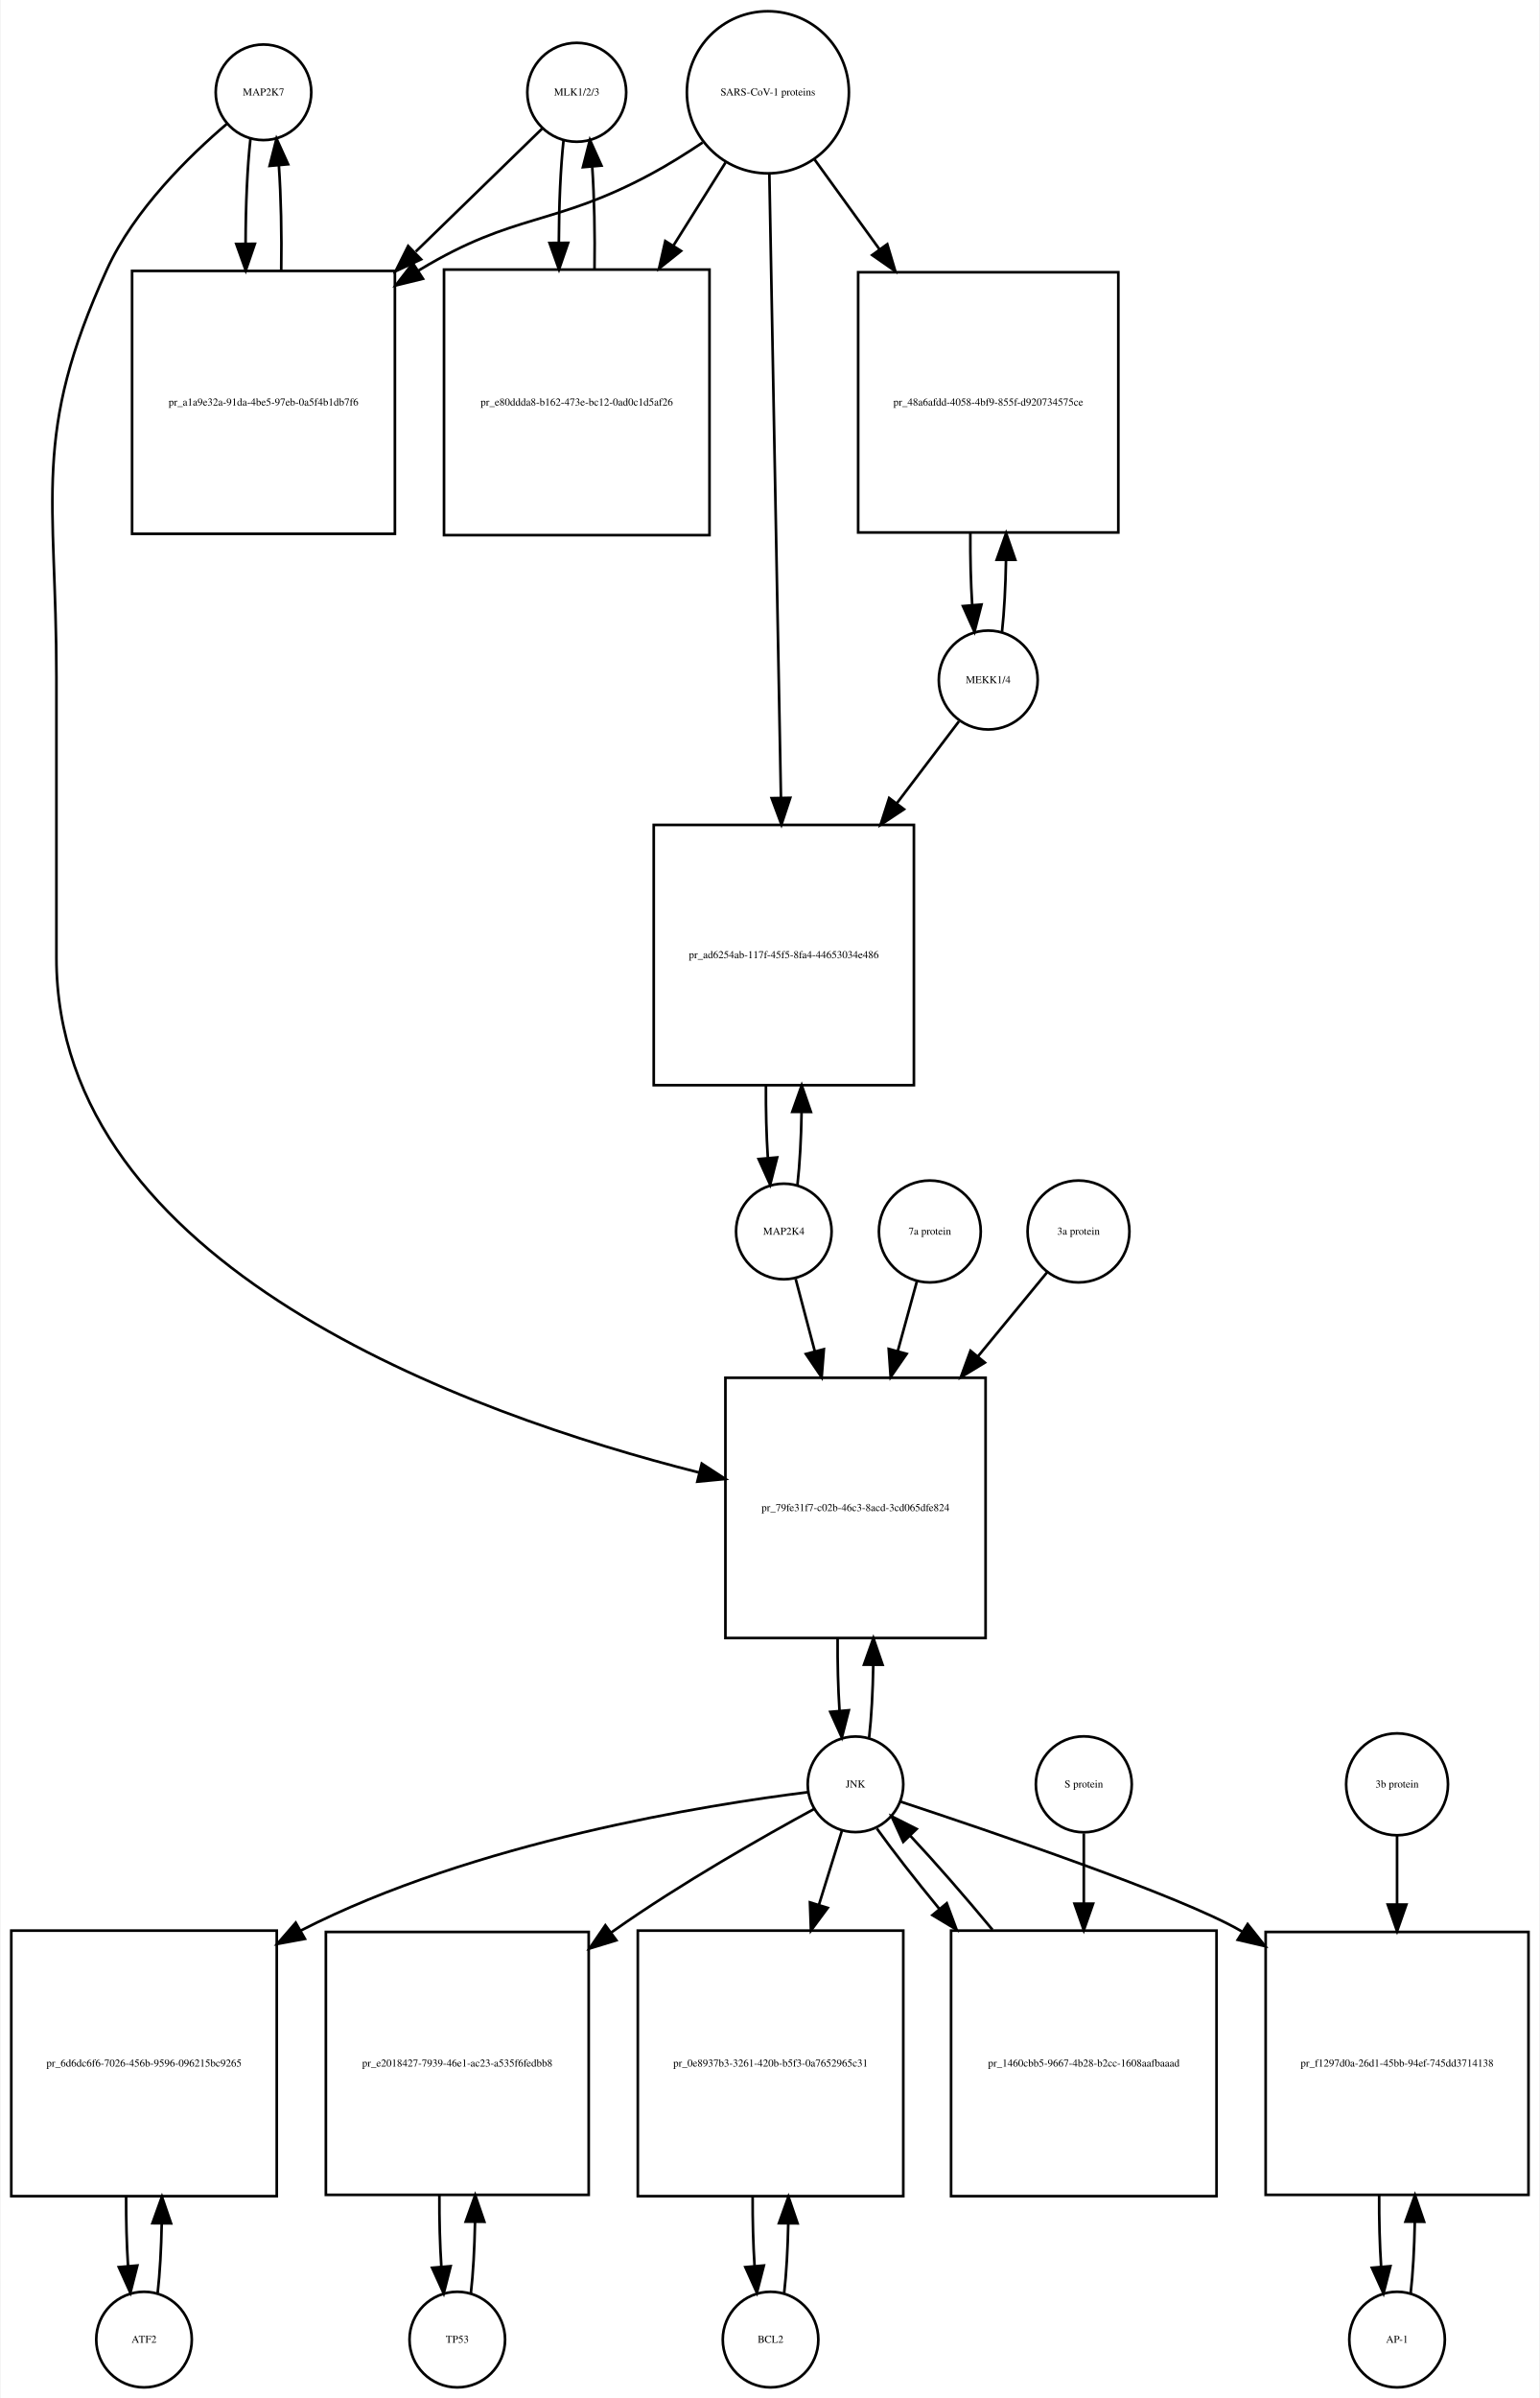
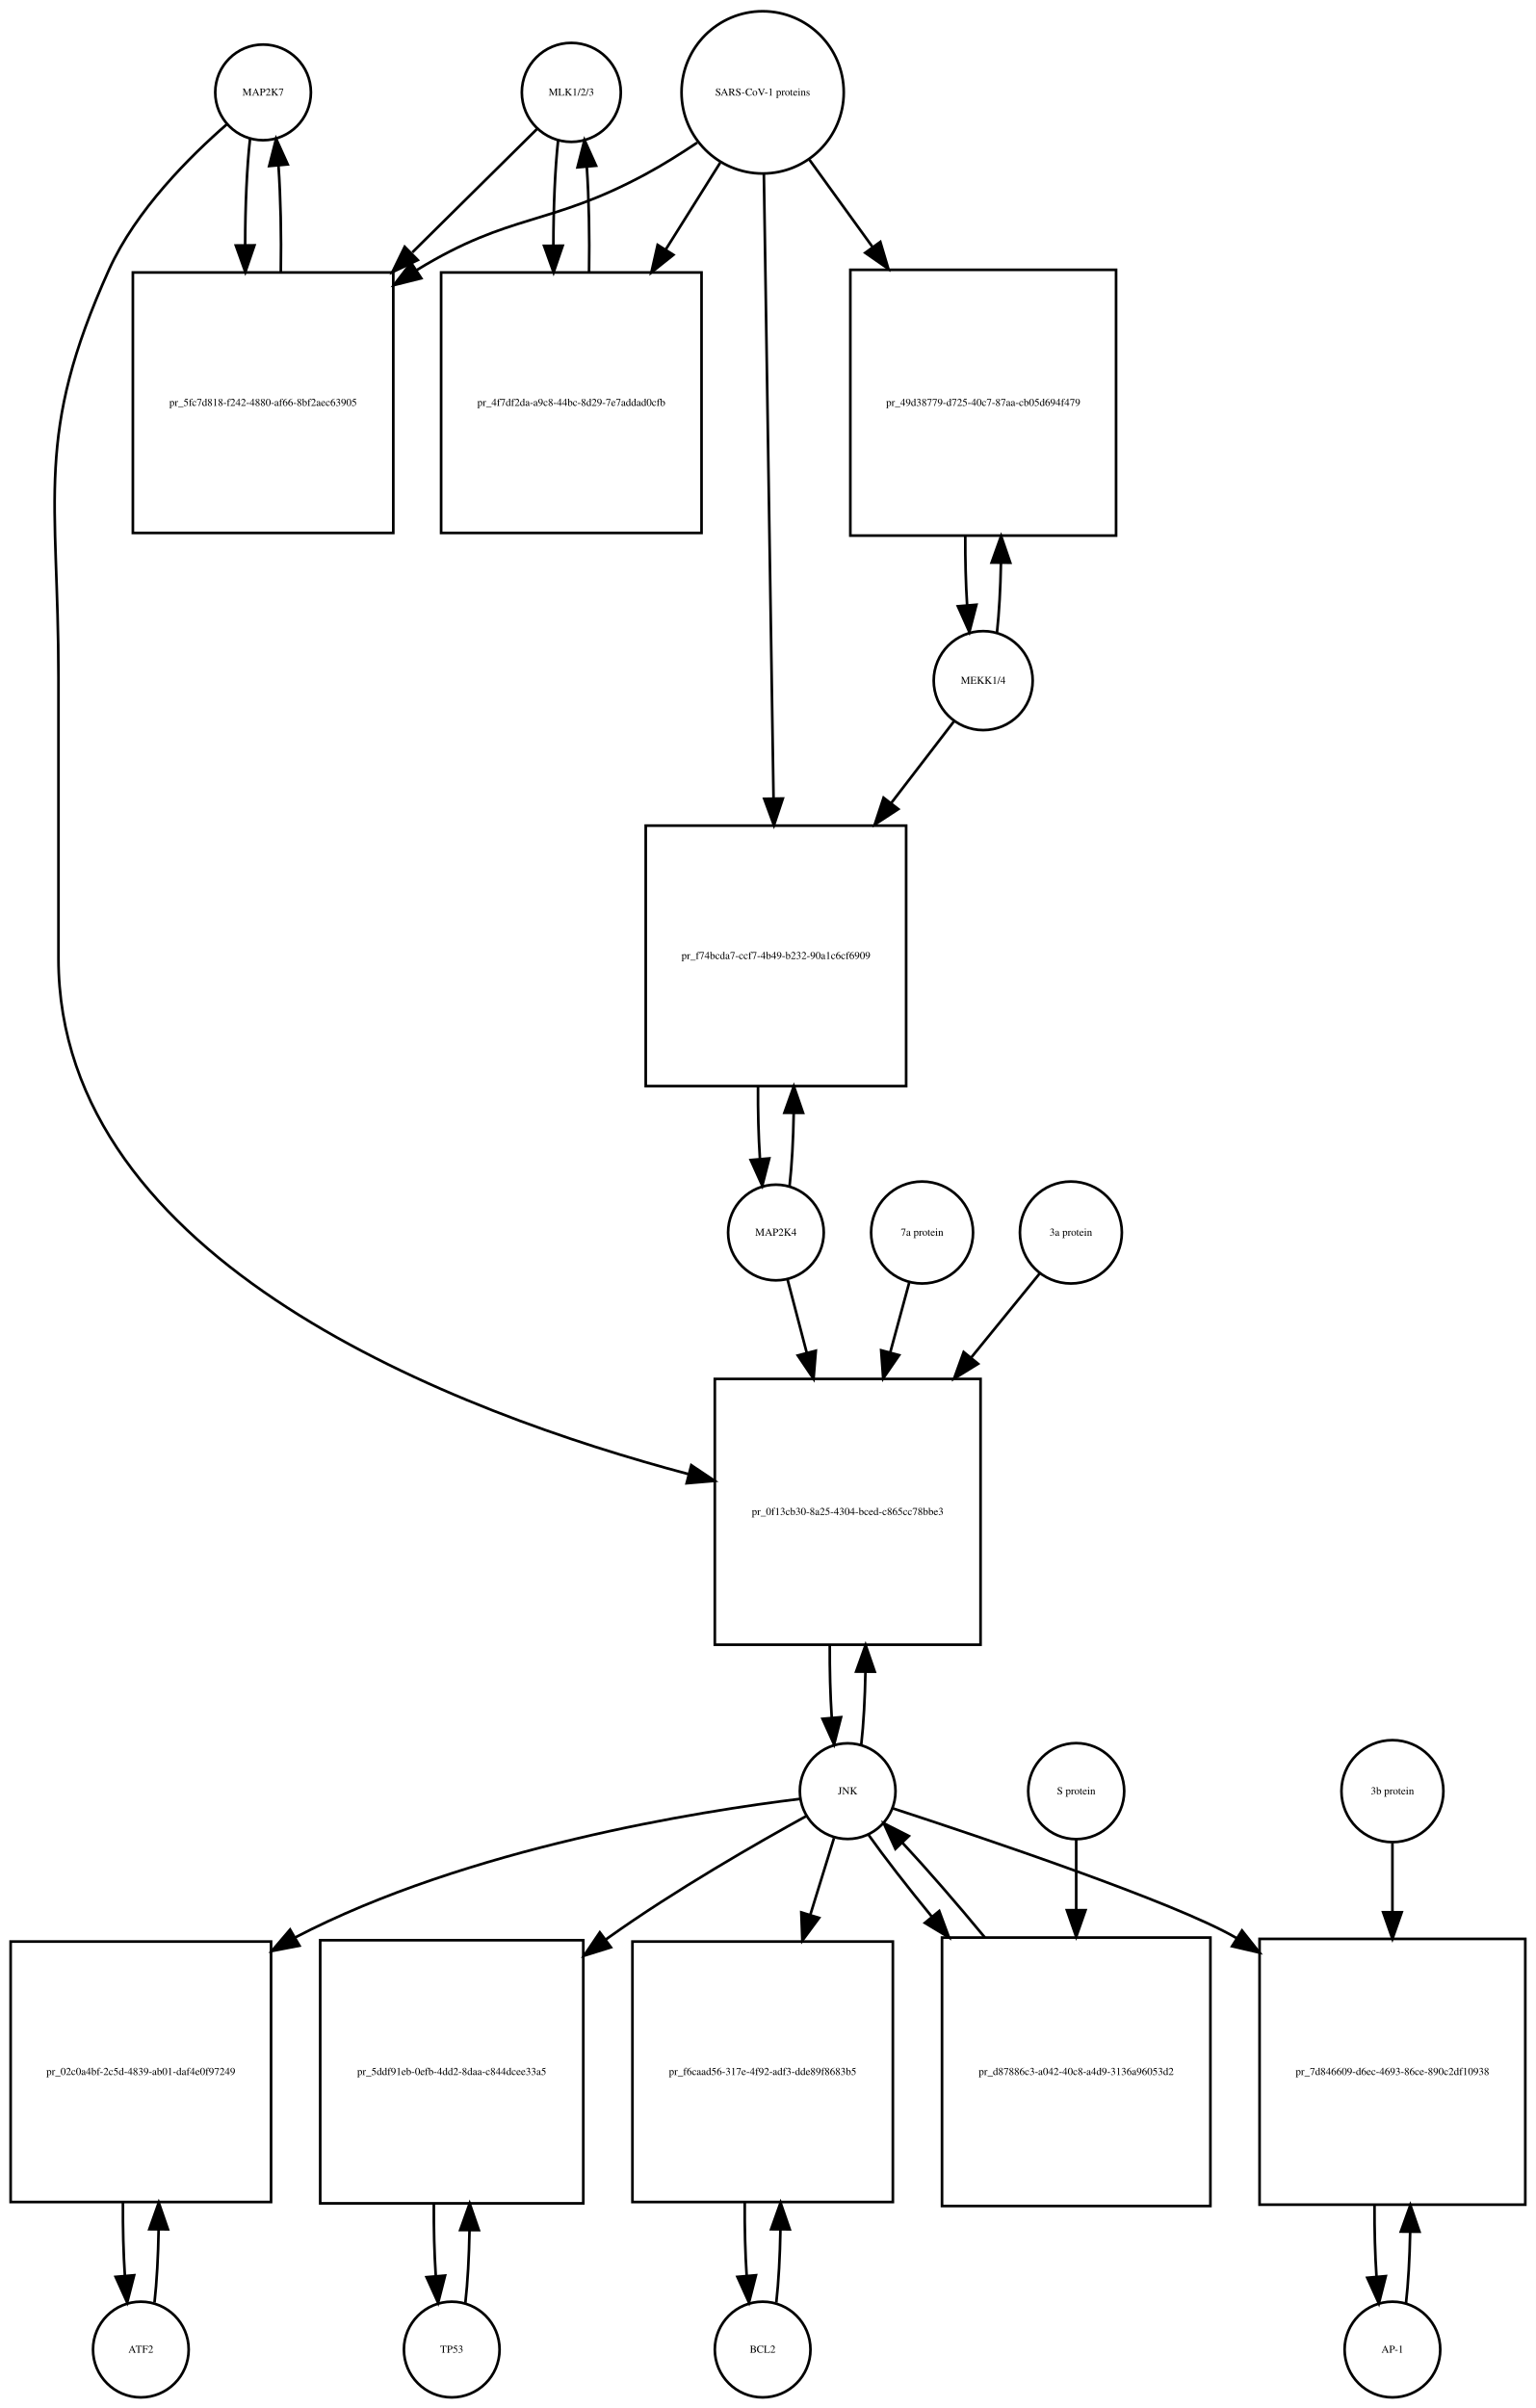
- <svg xmlns="http://www.w3.org/2000/svg" width="580pt" height="903pt" viewBox="0.00 0.00 579.50 903.01">
-   <g id="graph0" class="graph" transform="scale(1 1) rotate(0) translate(4 899.009)">
-     <polygon fill="white" stroke="none" points="-4,4 -4,-899.009 575.5,-899.009 575.5,4 -4,4" />
+ <svg xmlns="http://www.w3.org/2000/svg" width="578pt" height="906pt" viewBox="0.00 0.00 578.00 906.01">
+   <g id="graph0" class="graph" transform="scale(1 1) rotate(0) translate(4 902.009)">
+     <polygon fill="white" stroke="none" points="-4,4 -4,-902.009 574,-902.009 574,4 -4,4" />
    <g id="node1" class="node">
-       <ellipse fill="none" stroke="black" cx="95" cy="-864.25" rx="18" ry="18" />
-       <text text-anchor="middle" x="95" y="-863.05" font-family="Times,serif" font-size="4.00">MAP2K7</text>
+       <ellipse fill="none" stroke="black" cx="95" cy="-867.25" rx="18" ry="18" />
+       <text text-anchor="middle" x="95" y="-866.05" font-family="Times,serif" font-size="4.00">MAP2K7</text>
    </g>
    <g id="node2" class="node">
-       <polygon fill="none" stroke="black" points="144.5,-796.991 45.5,-796.991 45.5,-697.991 144.5,-697.991 144.5,-796.991" />
-       <text text-anchor="middle" x="95" y="-746.291" font-family="Times,serif" font-size="4.00">pr_a1a9e32a-91da-4be5-97eb-0a5f4b1db7f6</text>
+       <polygon fill="none" stroke="black" points="144,-799.491 46,-799.491 46,-701.491 144,-701.491 144,-799.491" />
+       <text text-anchor="middle" x="95" y="-749.291" font-family="Times,serif" font-size="4.00">pr_5fc7d818-f242-4880-af66-8bf2aec63905</text>
    </g>
    <g id="edge1" class="edge">
-       <path fill="none" stroke="black" d="M90.099,-846.808C88.904,-836.233 88.288,-821.787 88.252,-807.226" />
-       <polygon fill="black" stroke="black" points="91.752,-807.195 88.319,-797.172 84.752,-807.148 91.752,-807.195" />
+       <path fill="none" stroke="black" d="M90.099,-849.808C88.892,-839.132 88.276,-824.512 88.251,-809.81" />
+       <polygon fill="black" stroke="black" points="91.752,-809.692 88.328,-799.665 84.752,-809.638 91.752,-809.692" />
    </g>
    <g id="node20" class="node">
-       <polygon fill="none" stroke="black" points="367,-380.184 269,-380.184 269,-282.184 367,-282.184 367,-380.184" />
-       <text text-anchor="middle" x="318" y="-329.984" font-family="Times,serif" font-size="4.00">pr_79fe31f7-c02b-46c3-8acd-3cd065dfe824</text>
+       <polygon fill="none" stroke="black" points="365,-383.184 265,-383.184 265,-283.184 365,-283.184 365,-383.184" />
+       <text text-anchor="middle" x="315" y="-331.984" font-family="Times,serif" font-size="4.00">pr_0f13cb30-8a25-4304-bced-c865cc78bbe3</text>
    </g>
    <g id="edge2" class="edge">
-       <path fill="none" stroke="black" d="M81.141,-852.31C67.187,-840.432 46.295,-820.105 36,-797.491 7.508,-734.901 17,-712.699 17,-643.929 17,-643.929 17,-643.929 17,-538.368 17,-422.18 171.536,-366.639 259.15,-344.486" />
-       <polygon fill="black" stroke="black" points="260.094,-347.858 268.969,-342.072 258.423,-341.061 260.094,-347.858" />
+       <path fill="none" stroke="black" d="M81.377,-855.258C67.659,-843.338 47.122,-822.978 37,-800.491 8.774,-737.78 18,-715.699 18,-646.929 18,-646.929 18,-646.929 18,-541.368 18,-426.804 168.488,-370.36 255.222,-347.342" />
+       <polygon fill="black" stroke="black" points="256.147,-350.718 264.954,-344.828 254.396,-343.941 256.147,-350.718" />
    </g>
    <g id="edge3" class="edge">
-       <path fill="none" stroke="black" d="M101.681,-797.172C101.899,-810.756 101.602,-825.006 100.791,-836.78" />
-       <polygon fill="black" stroke="black" points="97.299,-836.537 99.901,-846.808 104.271,-837.156 97.299,-836.537" />
+       <path fill="none" stroke="black" d="M101.672,-799.665C101.906,-813.361 101.614,-827.776 100.798,-839.677" />
+       <polygon fill="black" stroke="black" points="97.296,-839.538 99.901,-849.808 104.269,-840.155 97.296,-839.538" />
    </g>
    <g id="node3" class="node">
-       <ellipse fill="none" stroke="black" cx="213" cy="-864.25" rx="18.623" ry="18.623" />
-       <text text-anchor="middle" x="213" y="-863.05" font-family="Times,serif" font-size="4.00">MLK1/2/3</text>
+       <ellipse fill="none" stroke="black" cx="211" cy="-867.25" rx="18.623" ry="18.623" />
+       <text text-anchor="middle" x="211" y="-866.05" font-family="Times,serif" font-size="4.00">MLK1/2/3</text>
    </g>
    <g id="edge4" class="edge">
-       <path fill="none" stroke="black" d="M199.921,-850.53C188.213,-839.143 170.19,-821.615 152.366,-804.281" />
-       <polygon fill="black" stroke="black" points="154.367,-801.345 144.758,-796.882 149.487,-806.363 154.367,-801.345" />
+       <path fill="none" stroke="black" d="M198.143,-853.53C186.581,-842.092 168.756,-824.458 151.158,-807.048" />
+       <polygon fill="black" stroke="black" points="153.219,-804.163 143.648,-799.619 148.296,-809.14 153.219,-804.163" />
    </g>
    <g id="node5" class="node">
-       <polygon fill="none" stroke="black" points="263,-797.491 163,-797.491 163,-697.491 263,-697.491 263,-797.491" />
-       <text text-anchor="middle" x="213" y="-746.291" font-family="Times,serif" font-size="4.00">pr_e80ddda8-b162-473e-bc12-0ad0c1d5af26</text>
+       <polygon fill="none" stroke="black" points="260,-799.491 162,-799.491 162,-701.491 260,-701.491 260,-799.491" />
+       <text text-anchor="middle" x="211" y="-749.291" font-family="Times,serif" font-size="4.00">pr_4f7df2da-a9c8-44bc-8d29-7e7addad0cfb</text>
    </g>
    <g id="edge5" class="edge">
-       <path fill="none" stroke="black" d="M208.045,-846.317C206.901,-835.931 206.303,-821.949 206.253,-807.81" />
-       <polygon fill="black" stroke="black" points="209.755,-807.556 206.314,-797.536 202.755,-807.515 209.755,-807.556" />
+       <path fill="none" stroke="black" d="M206.045,-849.317C204.867,-838.628 204.269,-824.129 204.25,-809.57" />
+       <polygon fill="black" stroke="black" points="207.751,-809.555 204.33,-799.528 200.751,-809.5 207.751,-809.555" />
    </g>
    <g id="node4" class="node">
-       <ellipse fill="none" stroke="black" cx="285" cy="-864.25" rx="30.52" ry="30.52" />
-       <text text-anchor="middle" x="285" y="-863.05" font-family="Times,serif" font-size="4.00">SARS-CoV-1 proteins</text>
+       <ellipse fill="none" stroke="black" cx="283" cy="-867.25" rx="30.52" ry="30.52" />
+       <text text-anchor="middle" x="283" y="-866.05" font-family="Times,serif" font-size="4.00">SARS-CoV-1 proteins</text>
    </g>
    <g id="edge6" class="edge">
-       <path fill="none" stroke="black" d="M260.418,-845.348C254.231,-841.202 247.497,-836.986 241,-833.491 204.147,-813.667 189.834,-819.102 154,-797.491 153.808,-797.375 153.615,-797.258 153.423,-797.141" />
-       <polygon fill="black" stroke="black" points="155.069,-794.036 144.779,-791.513 151.25,-799.903 155.069,-794.036" />
+       <path fill="none" stroke="black" d="M258.408,-848.367C252.221,-844.221 245.49,-839.999 239,-836.491 202.549,-816.787 188.348,-822.112 153,-800.491 152.909,-800.435 152.817,-800.379 152.726,-800.323" />
+       <polygon fill="black" stroke="black" points="154.525,-797.317 144.247,-794.746 150.679,-803.165 154.525,-797.317" />
    </g>
    <g id="edge7" class="edge">
-       <path fill="none" stroke="black" d="M269.021,-837.781C263.202,-828.506 256.36,-817.601 249.494,-806.657" />
-       <polygon fill="black" stroke="black" points="252.281,-804.514 244.001,-797.903 246.351,-808.234 252.281,-804.514" />
+       <path fill="none" stroke="black" d="M267.021,-840.781C260.946,-831.099 253.757,-819.639 246.589,-808.215" />
+       <polygon fill="black" stroke="black" points="249.41,-806.125 241.13,-799.515 243.48,-809.846 249.41,-806.125" />
    </g>
    <g id="node17" class="node">
-       <polygon fill="none" stroke="black" points="417,-796.491 319,-796.491 319,-698.491 417,-698.491 417,-796.491" />
-       <text text-anchor="middle" x="368" y="-746.291" font-family="Times,serif" font-size="4.00">pr_48a6afdd-4058-4bf9-855f-d920734575ce</text>
+       <polygon fill="none" stroke="black" points="416,-800.491 316,-800.491 316,-700.491 416,-700.491 416,-800.491" />
+       <text text-anchor="middle" x="366" y="-749.291" font-family="Times,serif" font-size="4.00">pr_49d38779-d725-40c7-87aa-cb05d694f479</text>
    </g>
    <g id="edge8" class="edge">
-       <path fill="none" stroke="black" d="M302.602,-838.912C309.794,-828.969 318.437,-817.018 327.049,-805.11" />
-       <polygon fill="black" stroke="black" points="329.964,-807.053 332.988,-796.899 324.292,-802.951 329.964,-807.053" />
+       <path fill="none" stroke="black" d="M300.602,-841.912C307.571,-832.277 315.904,-820.755 324.251,-809.215" />
+       <polygon fill="black" stroke="black" points="327.287,-810.989 330.311,-800.835 321.615,-806.887 327.287,-810.989" />
    </g>
    <g id="node19" class="node">
-       <polygon fill="none" stroke="black" points="340,-588.368 242,-588.368 242,-490.368 340,-490.368 340,-588.368" />
-       <text text-anchor="middle" x="291" y="-538.168" font-family="Times,serif" font-size="4.00">pr_ad6254ab-117f-45f5-8fa4-44653034e486</text>
+       <polygon fill="none" stroke="black" points="337,-591.368 239,-591.368 239,-493.368 337,-493.368 337,-591.368" />
+       <text text-anchor="middle" x="288" y="-541.168" font-family="Times,serif" font-size="4.00">pr_f74bcda7-ccf7-4b49-b232-90a1c6cf6909</text>
    </g>
    <g id="edge9" class="edge">
-       <path fill="none" stroke="black" d="M285.554,-833.453C286.543,-780.217 288.63,-667.89 289.914,-598.795" />
-       <polygon fill="black" stroke="black" points="293.419,-598.573 290.105,-588.51 286.42,-598.443 293.419,-598.573" />
+       <path fill="none" stroke="black" d="M283.461,-836.453C284.286,-783.217 286.025,-670.89 287.095,-601.795" />
+       <polygon fill="black" stroke="black" points="290.599,-601.563 287.254,-591.51 283.6,-601.455 290.599,-601.563" />
    </g>
    <g id="edge10" class="edge">
-       <path fill="none" stroke="black" d="M219.686,-797.536C219.889,-810.733 219.607,-824.53 218.84,-836.056" />
-       <polygon fill="black" stroke="black" points="215.327,-836.053 217.955,-846.317 222.301,-836.654 215.327,-836.053" />
+       <path fill="none" stroke="black" d="M217.67,-799.528C217.904,-813.085 217.624,-827.356 216.83,-839.206" />
+       <polygon fill="black" stroke="black" points="213.33,-839.052 215.955,-849.317 220.304,-839.655 213.33,-839.052" />
    </g>
    <g id="node6" class="node">
-       <ellipse fill="none" stroke="black" cx="50" cy="-18" rx="18" ry="18" />
-       <text text-anchor="middle" x="50" y="-16.8" font-family="Times,serif" font-size="4.00">ATF2</text>
+       <ellipse fill="none" stroke="black" cx="49" cy="-18" rx="18" ry="18" />
+       <text text-anchor="middle" x="49" y="-16.8" font-family="Times,serif" font-size="4.00">ATF2</text>
    </g>
    <g id="node7" class="node">
-       <polygon fill="none" stroke="black" points="100,-172 0,-172 0,-72 100,-72 100,-172" />
-       <text text-anchor="middle" x="50" y="-120.8" font-family="Times,serif" font-size="4.00">pr_6d6dc6f6-7026-456b-9596-096215bc9265</text>
+       <polygon fill="none" stroke="black" points="98,-171.5 7.10543e-15,-171.5 7.10543e-15,-73.5 98,-73.5 98,-171.5" />
+       <text text-anchor="middle" x="49" y="-121.3" font-family="Times,serif" font-size="4.00">pr_02c0a4bf-2c5d-4839-ab01-daf4e0f97249</text>
    </g>
    <g id="edge11" class="edge">
-       <path fill="none" stroke="black" d="M55.141,-35.615C55.975,-42.991 56.485,-52.162 56.671,-61.733" />
-       <polygon fill="black" stroke="black" points="53.171,-61.819 56.746,-71.793 60.171,-61.767 53.171,-61.819" />
+       <path fill="none" stroke="black" d="M54.139,-35.679C55.009,-43.399 55.526,-53.079 55.692,-63.133" />
+       <polygon fill="black" stroke="black" points="52.192,-63.268 55.74,-73.251 59.192,-63.235 52.192,-63.268" />
    </g>
    <g id="edge12" class="edge">
-       <path fill="none" stroke="black" d="M43.254,-71.793C43.217,-62.827 43.458,-53.786 43.978,-45.783" />
-       <polygon fill="black" stroke="black" points="47.482,-45.88 44.859,-35.615 40.509,-45.275 47.482,-45.88" />
+       <path fill="none" stroke="black" d="M42.26,-73.251C42.195,-63.759 42.44,-54.129 42.994,-45.669" />
+       <polygon fill="black" stroke="black" points="46.483,-45.944 43.861,-35.679 39.509,-45.338 46.483,-45.944" />
    </g>
    <g id="node8" class="node">
-       <ellipse fill="none" stroke="black" cx="318" cy="-227.092" rx="18" ry="18" />
-       <text text-anchor="middle" x="318" y="-225.892" font-family="Times,serif" font-size="4.00">JNK</text>
+       <ellipse fill="none" stroke="black" cx="315" cy="-228.092" rx="18" ry="18" />
+       <text text-anchor="middle" x="315" y="-226.892" font-family="Times,serif" font-size="4.00">JNK</text>
    </g>
    <g id="edge13" class="edge">
-       <path fill="none" stroke="black" d="M300.002,-224.123C262.612,-219.471 174.557,-205.562 109,-172 108.907,-171.953 108.815,-171.905 108.722,-171.857" />
-       <polygon fill="black" stroke="black" points="110.604,-168.901 100.184,-166.984 107.134,-174.981 110.604,-168.901" />
+       <path fill="none" stroke="black" d="M297.051,-225.176C259.772,-220.622 172.018,-206.887 107,-173 106.908,-172.952 106.817,-172.904 106.725,-172.856" />
+       <polygon fill="black" stroke="black" points="108.683,-169.946 98.28,-167.94 105.161,-175.996 108.683,-169.946" />
    </g>
    <g id="node10" class="node">
-       <polygon fill="none" stroke="black" points="217.5,-171.5 118.5,-171.5 118.5,-72.5 217.5,-72.5 217.5,-171.5" />
-       <text text-anchor="middle" x="168" y="-120.8" font-family="Times,serif" font-size="4.00">pr_e2018427-7939-46e1-ac23-a535f6fedbb8</text>
+       <polygon fill="none" stroke="black" points="215.5,-172 116.5,-172 116.5,-73 215.5,-73 215.5,-172" />
+       <text text-anchor="middle" x="166" y="-121.3" font-family="Times,serif" font-size="4.00">pr_5ddf91eb-0efb-4dd2-8daa-c844dcee33a5</text>
    </g>
    <g id="edge14" class="edge">
-       <path fill="none" stroke="black" d="M302.406,-217.803C283.905,-207.749 252.375,-189.913 227,-172 226.619,-171.731 226.238,-171.461 225.856,-171.188" />
-       <polygon fill="black" stroke="black" points="227.918,-168.36 217.789,-165.253 223.77,-173.999 227.918,-168.36" />
+       <path fill="none" stroke="black" d="M299.572,-218.795C281.27,-208.734 250.081,-190.891 225,-173 224.619,-172.728 224.237,-172.455 223.855,-172.179" />
+       <polygon fill="black" stroke="black" points="225.898,-169.337 215.784,-166.179 221.722,-174.954 225.898,-169.337" />
    </g>
    <g id="node12" class="node">
-       <polygon fill="none" stroke="black" points="336,-172 236,-172 236,-72 336,-72 336,-172" />
-       <text text-anchor="middle" x="286" y="-120.8" font-family="Times,serif" font-size="4.00">pr_0e8937b3-3261-420b-b5f3-0a7652965c31</text>
+       <polygon fill="none" stroke="black" points="332,-171.5 234,-171.5 234,-73.5 332,-73.5 332,-171.5" />
+       <text text-anchor="middle" x="283" y="-121.3" font-family="Times,serif" font-size="4.00">pr_f6caad56-317e-4f92-adf3-dde89f8683b5</text>
    </g>
    <g id="edge15" class="edge">
-       <path fill="none" stroke="black" d="M312.859,-209.528C310.449,-201.765 307.416,-191.996 304.265,-181.842" />
-       <polygon fill="black" stroke="black" points="307.53,-180.554 301.222,-172.041 300.844,-182.629 307.53,-180.554" />
+       <path fill="none" stroke="black" d="M309.859,-210.448C307.37,-202.391 304.217,-192.185 300.954,-181.623" />
+       <polygon fill="black" stroke="black" points="304.239,-180.396 297.943,-171.874 297.55,-182.462 304.239,-180.396" />
    </g>
    <g id="node14" class="node">
-       <polygon fill="none" stroke="black" points="571.5,-171.5 472.5,-171.5 472.5,-72.5 571.5,-72.5 571.5,-171.5" />
-       <text text-anchor="middle" x="522" y="-120.8" font-family="Times,serif" font-size="4.00">pr_f1297d0a-26d1-45bb-94ef-745dd3714138</text>
+       <polygon fill="none" stroke="black" points="570,-172.5 470,-172.5 470,-72.5 570,-72.5 570,-172.5" />
+       <text text-anchor="middle" x="520" y="-121.3" font-family="Times,serif" font-size="4.00">pr_7d846609-d6ec-4693-86ce-890c2df10938</text>
    </g>
    <g id="edge16" class="edge">
-       <path fill="none" stroke="black" d="M334.914,-220.579C368.066,-209.643 440.332,-185.131 463,-172 463.194,-171.887 463.389,-171.774 463.583,-171.66" />
-       <polygon fill="black" stroke="black" points="465.714,-174.454 472.298,-166.154 461.975,-168.537 465.714,-174.454" />
+       <path fill="none" stroke="black" d="M332.037,-221.597C365.429,-210.696 438.213,-186.242 461,-173 461.094,-172.945 461.188,-172.891 461.282,-172.836" />
+       <polygon fill="black" stroke="black" points="463.394,-175.641 469.981,-167.342 459.657,-169.723 463.394,-175.641" />
    </g>
    <g id="edge17" class="edge">
-       <path fill="none" stroke="black" d="M323.139,-244.704C324.009,-252.393 324.526,-262.036 324.692,-272.049" />
-       <polygon fill="black" stroke="black" points="321.192,-272.144 324.74,-282.127 328.192,-272.111 321.192,-272.144" />
+       <path fill="none" stroke="black" d="M320.113,-245.641C320.984,-253.309 321.507,-262.935 321.683,-272.957" />
+       <polygon fill="black" stroke="black" points="318.183,-273.074 321.743,-283.053 325.183,-273.032 318.183,-273.074" />
    </g>
    <g id="node23" class="node">
-       <polygon fill="none" stroke="black" points="454,-172 354,-172 354,-72 454,-72 454,-172" />
-       <text text-anchor="middle" x="404" y="-120.8" font-family="Times,serif" font-size="4.00">pr_1460cbb5-9667-4b28-b2cc-1608aafbaaad</text>
+       <polygon fill="none" stroke="black" points="451.5,-173 350.5,-173 350.5,-72 451.5,-72 451.5,-173" />
+       <text text-anchor="middle" x="401" y="-121.3" font-family="Times,serif" font-size="4.00">pr_d87886c3-a042-40c8-a4d9-3136a96053d2</text>
    </g>
    <g id="edge18" class="edge">
-       <path fill="none" stroke="black" d="M326.052,-210.434C332.006,-202.105 340.456,-191.294 349.628,-180.129" />
-       <polygon fill="black" stroke="black" points="352.376,-182.298 356.072,-172.369 346.991,-177.826 352.376,-182.298" />
+       <path fill="none" stroke="black" d="M322.734,-211.807C328.692,-203.393 337.263,-192.363 346.581,-180.963" />
+       <polygon fill="black" stroke="black" points="349.457,-182.978 353.129,-173.039 344.061,-178.518 349.457,-182.978" />
    </g>
    <g id="node9" class="node">
-       <ellipse fill="none" stroke="black" cx="168" cy="-18" rx="18" ry="18" />
-       <text text-anchor="middle" x="168" y="-16.8" font-family="Times,serif" font-size="4.00">TP53</text>
+       <ellipse fill="none" stroke="black" cx="166" cy="-18" rx="18" ry="18" />
+       <text text-anchor="middle" x="166" y="-16.8" font-family="Times,serif" font-size="4.00">TP53</text>
    </g>
    <g id="edge19" class="edge">
-       <path fill="none" stroke="black" d="M173.113,-35.374C173.974,-42.882 174.496,-52.286 174.677,-62.091" />
-       <polygon fill="black" stroke="black" points="171.179,-62.413 174.743,-72.39 178.179,-62.368 171.179,-62.413" />
+       <path fill="none" stroke="black" d="M171.126,-35.566C171.996,-43.238 172.517,-52.864 172.687,-62.873" />
+       <polygon fill="black" stroke="black" points="169.188,-62.971 172.742,-72.951 176.188,-62.933 169.188,-62.971" />
    </g>
    <g id="edge20" class="edge">
-       <path fill="none" stroke="black" d="M161.257,-72.39C161.205,-63.114 161.452,-53.732 161.998,-45.476" />
-       <polygon fill="black" stroke="black" points="165.497,-45.642 162.887,-35.374 158.524,-45.029 165.497,-45.642" />
+       <path fill="none" stroke="black" d="M159.258,-72.951C159.201,-63.597 159.443,-54.122 159.987,-45.779" />
+       <polygon fill="black" stroke="black" points="163.495,-45.832 160.874,-35.566 156.521,-45.226 163.495,-45.832" />
    </g>
    <g id="node11" class="node">
-       <ellipse fill="none" stroke="black" cx="286" cy="-18" rx="18" ry="18" />
-       <text text-anchor="middle" x="286" y="-16.8" font-family="Times,serif" font-size="4.00">BCL2</text>
+       <ellipse fill="none" stroke="black" cx="283" cy="-18" rx="18" ry="18" />
+       <text text-anchor="middle" x="283" y="-16.8" font-family="Times,serif" font-size="4.00">BCL2</text>
    </g>
    <g id="edge21" class="edge">
-       <path fill="none" stroke="black" d="M291.141,-35.615C291.975,-42.991 292.485,-52.162 292.671,-61.733" />
-       <polygon fill="black" stroke="black" points="289.171,-61.819 292.746,-71.793 296.171,-61.767 289.171,-61.819" />
+       <path fill="none" stroke="black" d="M288.139,-35.679C289.009,-43.399 289.526,-53.079 289.692,-63.133" />
+       <polygon fill="black" stroke="black" points="286.192,-63.268 289.74,-73.251 293.192,-63.235 286.192,-63.268" />
    </g>
    <g id="edge22" class="edge">
-       <path fill="none" stroke="black" d="M279.254,-71.793C279.217,-62.827 279.458,-53.786 279.978,-45.783" />
-       <polygon fill="black" stroke="black" points="283.482,-45.88 280.859,-35.615 276.509,-45.275 283.482,-45.88" />
+       <path fill="none" stroke="black" d="M276.26,-73.251C276.195,-63.759 276.44,-54.129 276.994,-45.669" />
+       <polygon fill="black" stroke="black" points="280.483,-45.944 277.861,-35.679 273.509,-45.338 280.483,-45.944" />
    </g>
    <g id="node13" class="node">
-       <ellipse fill="none" stroke="black" cx="522" cy="-18" rx="18" ry="18" />
-       <text text-anchor="middle" x="522" y="-16.8" font-family="Times,serif" font-size="4.00">AP-1</text>
+       <ellipse fill="none" stroke="black" cx="520" cy="-18" rx="18" ry="18" />
+       <text text-anchor="middle" x="520" y="-16.8" font-family="Times,serif" font-size="4.00">AP-1</text>
    </g>
    <g id="edge23" class="edge">
-       <path fill="none" stroke="black" d="M527.113,-35.374C527.974,-42.882 528.496,-52.286 528.677,-62.091" />
-       <polygon fill="black" stroke="black" points="525.179,-62.413 528.743,-72.39 532.179,-62.368 525.179,-62.413" />
+       <path fill="none" stroke="black" d="M525.1,-35.342C525.962,-42.84 526.486,-52.236 526.672,-62.044" />
+       <polygon fill="black" stroke="black" points="523.175,-62.376 526.745,-72.352 530.174,-62.327 523.175,-62.376" />
    </g>
    <g id="edge24" class="edge">
-       <path fill="none" stroke="black" d="M515.257,-72.39C515.205,-63.114 515.452,-53.732 515.998,-45.476" />
-       <polygon fill="black" stroke="black" points="519.497,-45.642 516.887,-35.374 512.524,-45.029 519.497,-45.642" />
+       <path fill="none" stroke="black" d="M513.255,-72.352C513.21,-63.063 513.462,-53.683 514.009,-45.433" />
+       <polygon fill="black" stroke="black" points="517.507,-45.611 514.9,-35.342 510.534,-44.996 517.507,-45.611" />
    </g>
    <g id="node15" class="node">
-       <ellipse fill="none" stroke="black" cx="522" cy="-227.092" rx="19.184" ry="19.184" />
-       <text text-anchor="middle" x="522" y="-225.892" font-family="Times,serif" font-size="4.00">3b protein</text>
+       <ellipse fill="none" stroke="black" cx="520" cy="-228.092" rx="19.184" ry="19.184" />
+       <text text-anchor="middle" x="520" y="-226.892" font-family="Times,serif" font-size="4.00">3b protein</text>
    </g>
    <g id="edge25" class="edge">
-       <path fill="none" stroke="black" d="M522,-207.661C522,-200.261 522,-191.281 522,-181.971" />
-       <polygon fill="black" stroke="black" points="525.5,-181.798 522,-171.798 518.5,-181.798 525.5,-181.798" />
+       <path fill="none" stroke="black" d="M520,-208.572C520,-201.135 520,-192.112 520,-182.757" />
+       <polygon fill="black" stroke="black" points="523.5,-182.535 520,-172.535 516.5,-182.535 523.5,-182.535" />
    </g>
    <g id="node16" class="node">
-       <ellipse fill="none" stroke="black" cx="368" cy="-642.929" rx="18.623" ry="18.623" />
-       <text text-anchor="middle" x="368" y="-641.729" font-family="Times,serif" font-size="4.00">MEKK1/4</text>
+       <ellipse fill="none" stroke="black" cx="366" cy="-645.929" rx="18.623" ry="18.623" />
+       <text text-anchor="middle" x="366" y="-644.729" font-family="Times,serif" font-size="4.00">MEKK1/4</text>
    </g>
    <g id="edge26" class="edge">
-       <path fill="none" stroke="black" d="M373.192,-661.096C374.025,-668.7 374.525,-678.136 374.689,-687.934" />
-       <polygon fill="black" stroke="black" points="371.191,-688.23 374.74,-698.213 378.19,-688.196 371.191,-688.23" />
+       <path fill="none" stroke="black" d="M371.206,-664.224C372.005,-671.567 372.494,-680.601 372.673,-690.013" />
+       <polygon fill="black" stroke="black" points="369.175,-690.337 372.745,-700.313 376.175,-690.288 369.175,-690.337" />
    </g>
    <g id="edge27" class="edge">
-       <path fill="none" stroke="black" d="M356.968,-627.378C350.616,-619 342.182,-607.876 333.475,-596.391" />
-       <polygon fill="black" stroke="black" points="336.255,-594.265 327.425,-588.411 330.677,-598.494 336.255,-594.265" />
+       <path fill="none" stroke="black" d="M355.154,-630.807C348.76,-622.482 340.204,-611.341 331.345,-599.806" />
+       <polygon fill="black" stroke="black" points="334.054,-597.586 325.187,-591.787 328.502,-601.85 334.054,-597.586" />
    </g>
    <g id="edge28" class="edge">
-       <path fill="none" stroke="black" d="M361.26,-698.213C361.197,-688.965 361.427,-679.586 361.951,-671.285" />
-       <polygon fill="black" stroke="black" points="365.457,-671.354 362.808,-661.096 358.482,-670.767 365.457,-671.354" />
+       <path fill="none" stroke="black" d="M359.255,-700.313C359.212,-691.406 359.441,-682.414 359.942,-674.415" />
+       <polygon fill="black" stroke="black" points="363.449,-674.481 360.794,-664.224 356.473,-673.898 363.449,-674.481" />
    </g>
    <g id="node18" class="node">
-       <ellipse fill="none" stroke="black" cx="291" cy="-435.276" rx="18" ry="18" />
-       <text text-anchor="middle" x="291" y="-434.076" font-family="Times,serif" font-size="4.00">MAP2K4</text>
+       <ellipse fill="none" stroke="black" cx="288" cy="-438.276" rx="18" ry="18" />
+       <text text-anchor="middle" x="288" y="-437.076" font-family="Times,serif" font-size="4.00">MAP2K4</text>
    </g>
    <g id="edge29" class="edge">
-       <path fill="none" stroke="black" d="M296.139,-452.888C297.009,-460.577 297.526,-470.219 297.692,-480.233" />
-       <polygon fill="black" stroke="black" points="294.192,-480.328 297.74,-490.311 301.192,-480.294 294.192,-480.328" />
+       <path fill="none" stroke="black" d="M293.139,-455.888C294.009,-463.577 294.526,-473.219 294.692,-483.233" />
+       <polygon fill="black" stroke="black" points="291.192,-483.328 294.74,-493.311 298.192,-483.294 291.192,-483.328" />
    </g>
    <g id="edge30" class="edge">
-       <path fill="none" stroke="black" d="M295.459,-417.417C297.481,-409.772 300.003,-400.232 302.622,-390.329" />
-       <polygon fill="black" stroke="black" points="306.085,-390.924 305.259,-380.362 299.318,-389.134 306.085,-390.924" />
+       <path fill="none" stroke="black" d="M292.338,-420.712C294.371,-412.948 296.93,-403.18 299.589,-393.025" />
+       <polygon fill="black" stroke="black" points="303.008,-393.785 302.156,-383.225 296.237,-392.012 303.008,-393.785" />
    </g>
    <g id="edge31" class="edge">
-       <path fill="none" stroke="black" d="M284.26,-490.311C284.196,-480.961 284.434,-471.478 284.975,-463.12" />
-       <polygon fill="black" stroke="black" points="288.486,-463.153 285.861,-452.888 281.512,-462.549 288.486,-463.153" />
+       <path fill="none" stroke="black" d="M281.26,-493.311C281.196,-483.961 281.434,-474.478 281.975,-466.12" />
+       <polygon fill="black" stroke="black" points="285.486,-466.153 282.861,-455.888 278.512,-465.549 285.486,-466.153" />
    </g>
    <g id="edge32" class="edge">
-       <path fill="none" stroke="black" d="M311.26,-282.127C311.196,-272.778 311.434,-263.294 311.975,-254.936" />
-       <polygon fill="black" stroke="black" points="315.486,-254.969 312.861,-244.704 308.512,-254.365 315.486,-254.969" />
+       <path fill="none" stroke="black" d="M308.257,-283.053C308.205,-273.678 308.452,-264.196 308.998,-255.851" />
+       <polygon fill="black" stroke="black" points="312.506,-255.907 309.887,-245.641 305.533,-255.3 312.506,-255.907" />
    </g>
    <g id="node21" class="node">
-       <ellipse fill="none" stroke="black" cx="346" cy="-435.276" rx="19.184" ry="19.184" />
-       <text text-anchor="middle" x="346" y="-434.076" font-family="Times,serif" font-size="4.00">7a protein</text>
+       <ellipse fill="none" stroke="black" cx="343" cy="-438.276" rx="19.184" ry="19.184" />
+       <text text-anchor="middle" x="343" y="-437.076" font-family="Times,serif" font-size="4.00">7a protein</text>
    </g>
    <g id="edge33" class="edge">
-       <path fill="none" stroke="black" d="M341.123,-416.493C339.055,-408.952 336.516,-399.695 333.887,-390.109" />
-       <polygon fill="black" stroke="black" points="337.262,-389.182 331.242,-380.464 330.511,-391.034 337.262,-389.182" />
+       <path fill="none" stroke="black" d="M338.123,-419.318C336.099,-411.868 333.626,-402.761 331.057,-393.305" />
+       <polygon fill="black" stroke="black" points="334.361,-392.113 328.362,-383.38 327.605,-393.948 334.361,-392.113" />
    </g>
    <g id="node22" class="node">
-       <ellipse fill="none" stroke="black" cx="402" cy="-435.276" rx="19.184" ry="19.184" />
-       <text text-anchor="middle" x="402" y="-434.076" font-family="Times,serif" font-size="4.00">3a protein</text>
+       <ellipse fill="none" stroke="black" cx="399" cy="-438.276" rx="19.184" ry="19.184" />
+       <text text-anchor="middle" x="399" y="-437.076" font-family="Times,serif" font-size="4.00">3a protein</text>
    </g>
    <g id="edge34" class="edge">
-       <path fill="none" stroke="black" d="M390.32,-420.08C383.294,-411.541 373.844,-400.055 364.097,-388.209" />
-       <polygon fill="black" stroke="black" points="366.727,-385.897 357.671,-380.399 361.322,-390.345 366.727,-385.897" />
+       <path fill="none" stroke="black" d="M387.32,-422.941C380.368,-414.409 371.043,-402.964 361.404,-391.135" />
+       <polygon fill="black" stroke="black" points="364.077,-388.875 355.047,-383.333 358.651,-393.296 364.077,-388.875" />
    </g>
    <g id="edge35" class="edge">
-       <path fill="none" stroke="black" d="M369.602,-172.319C359.113,-184.969 347.931,-197.799 338.606,-207.752" />
-       <polygon fill="black" stroke="black" points="335.986,-205.427 331.574,-215.059 341.03,-210.281 335.986,-205.427" />
+       <path fill="none" stroke="black" d="M366.602,-173.058C356.113,-185.77 344.931,-198.661 335.606,-208.663" />
+       <polygon fill="black" stroke="black" points="332.963,-206.363 328.574,-216.006 338.018,-211.204 332.963,-206.363" />
    </g>
    <g id="node24" class="node">
-       <ellipse fill="none" stroke="black" cx="404" cy="-227.092" rx="18.062" ry="18.062" />
-       <text text-anchor="middle" x="404" y="-225.892" font-family="Times,serif" font-size="4.00">S protein</text>
+       <ellipse fill="none" stroke="black" cx="401" cy="-228.092" rx="18.062" ry="18.062" />
+       <text text-anchor="middle" x="401" y="-226.892" font-family="Times,serif" font-size="4.00">S protein</text>
    </g>
    <g id="edge36" class="edge">
-       <path fill="none" stroke="black" d="M404,-208.604C404,-201.1 404,-191.853 404,-182.241" />
-       <polygon fill="black" stroke="black" points="407.5,-182.149 404,-172.149 400.5,-182.149 407.5,-182.149" />
+       <path fill="none" stroke="black" d="M401,-209.986C401,-202.479 401,-193.174 401,-183.475" />
+       <polygon fill="black" stroke="black" points="404.5,-183.286 401,-173.286 397.5,-183.286 404.5,-183.286" />
    </g>
  </g>
</svg>
